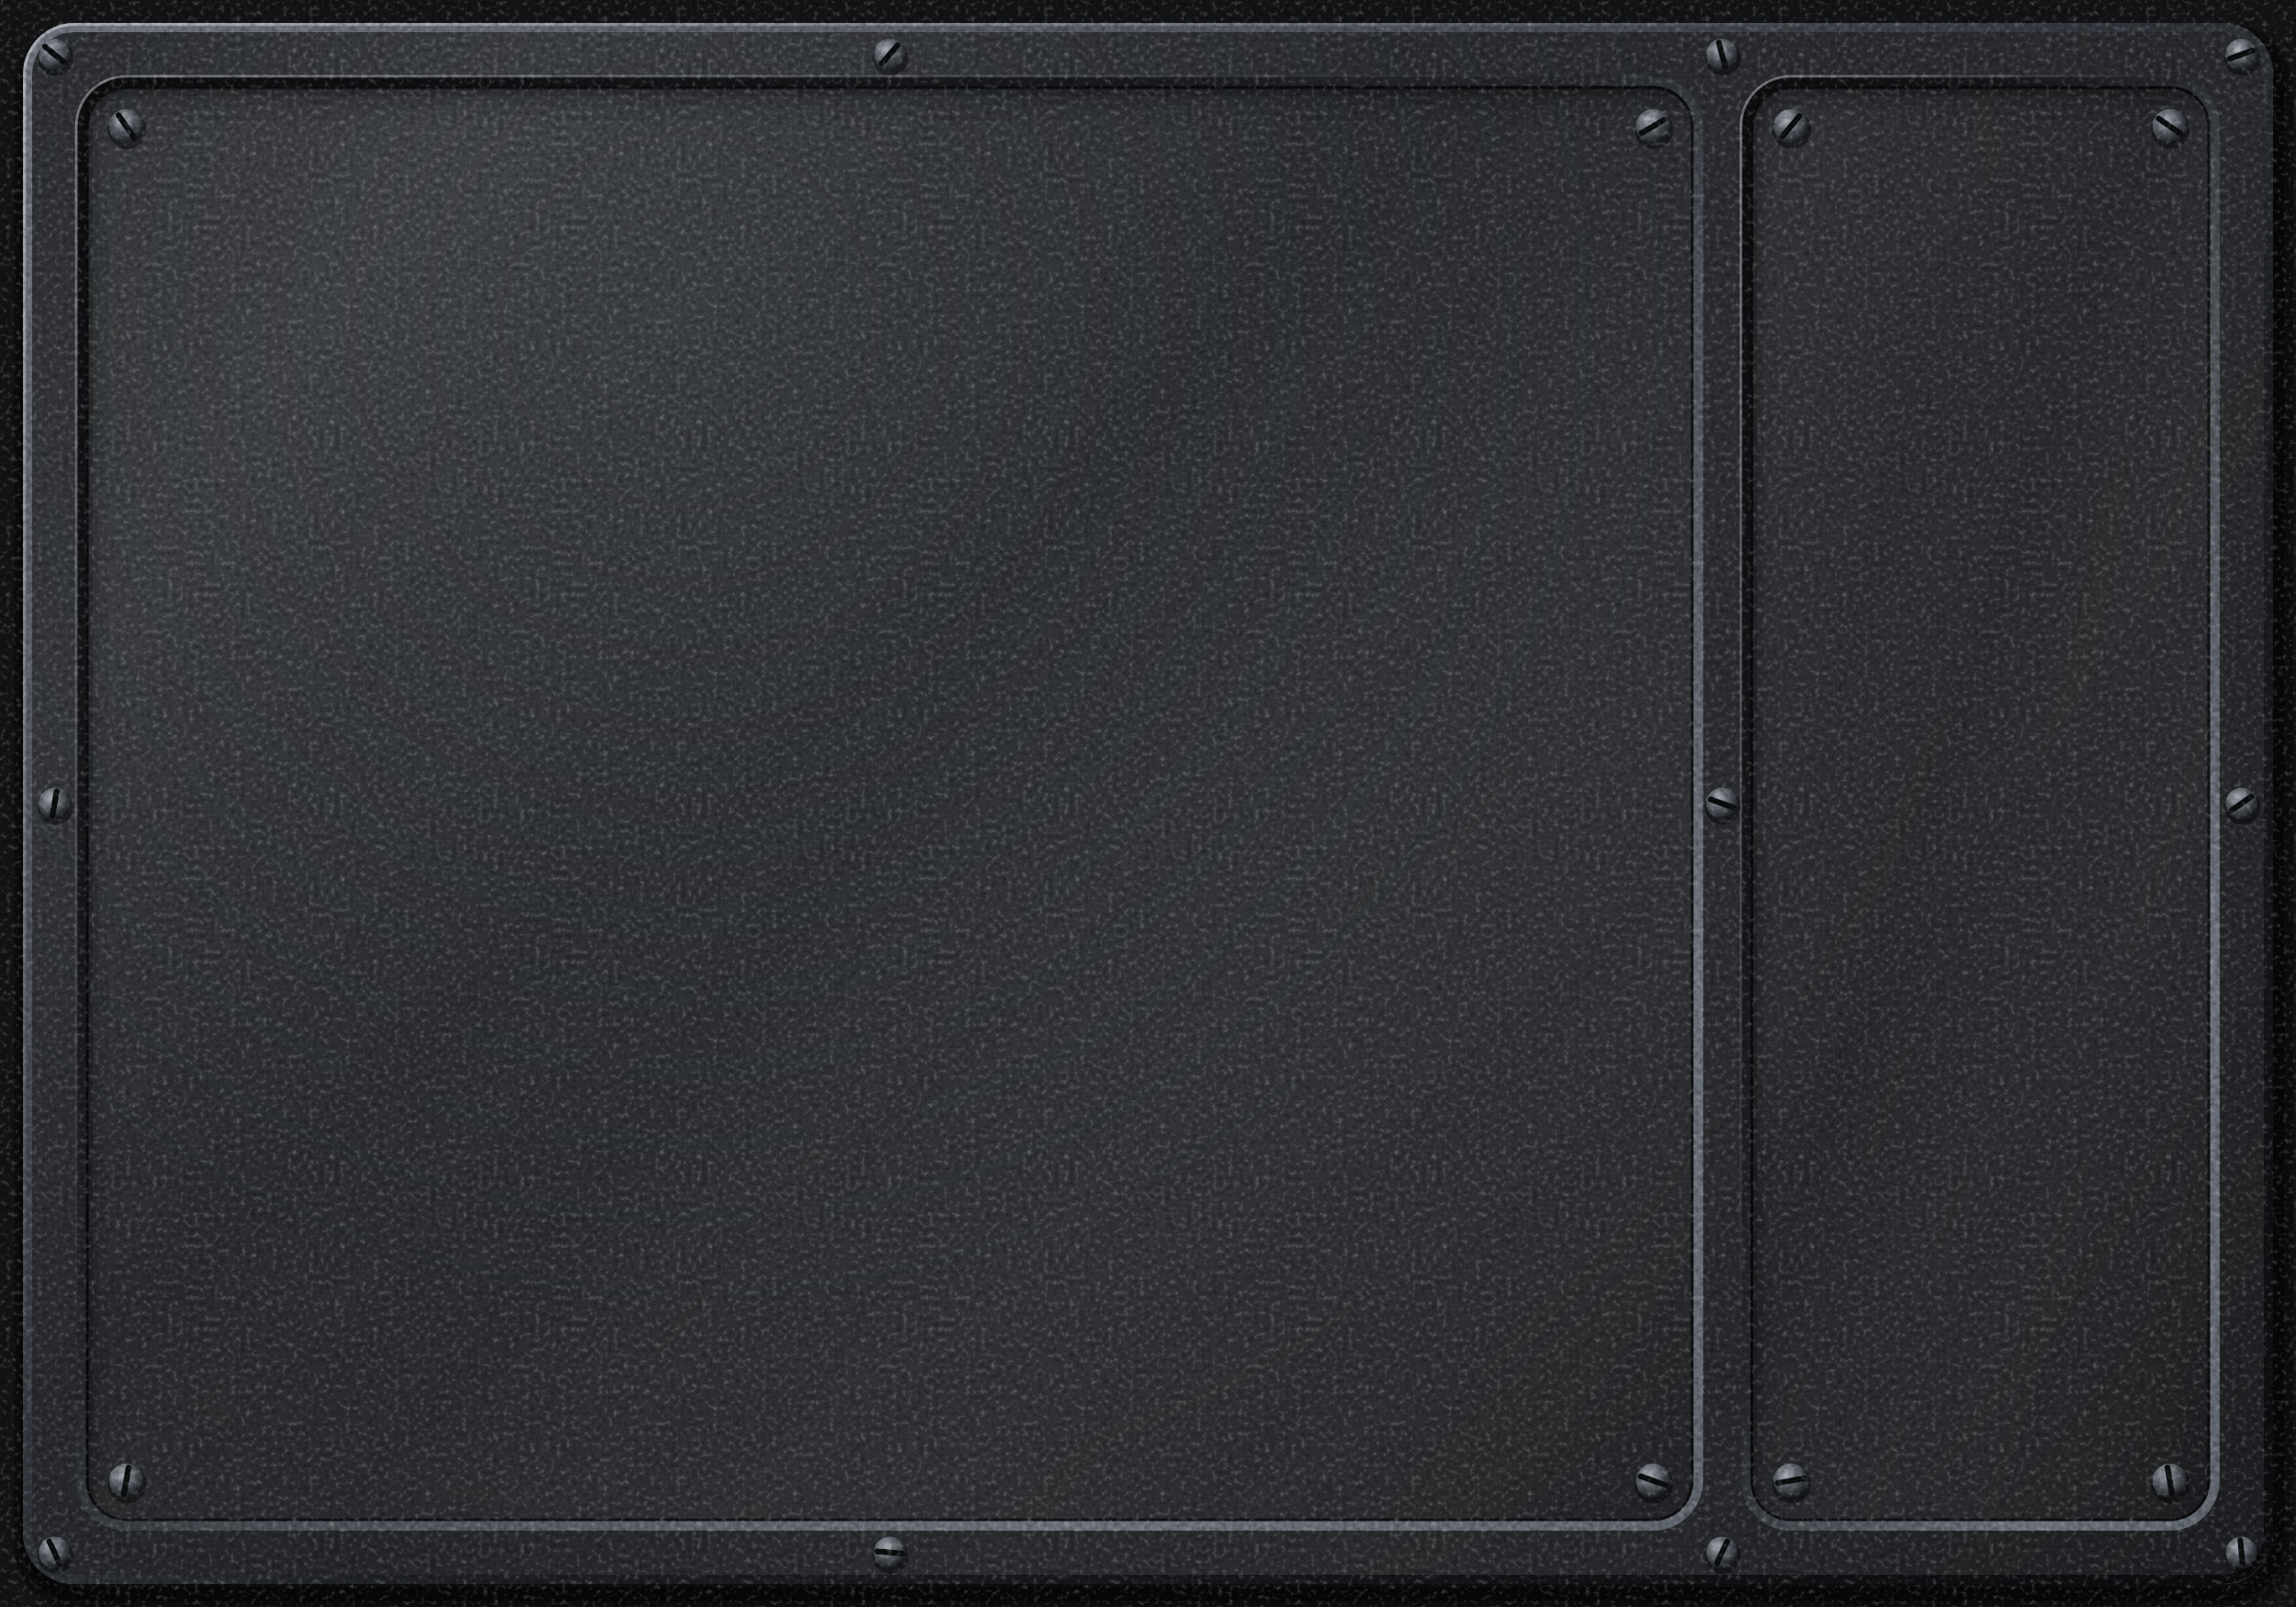
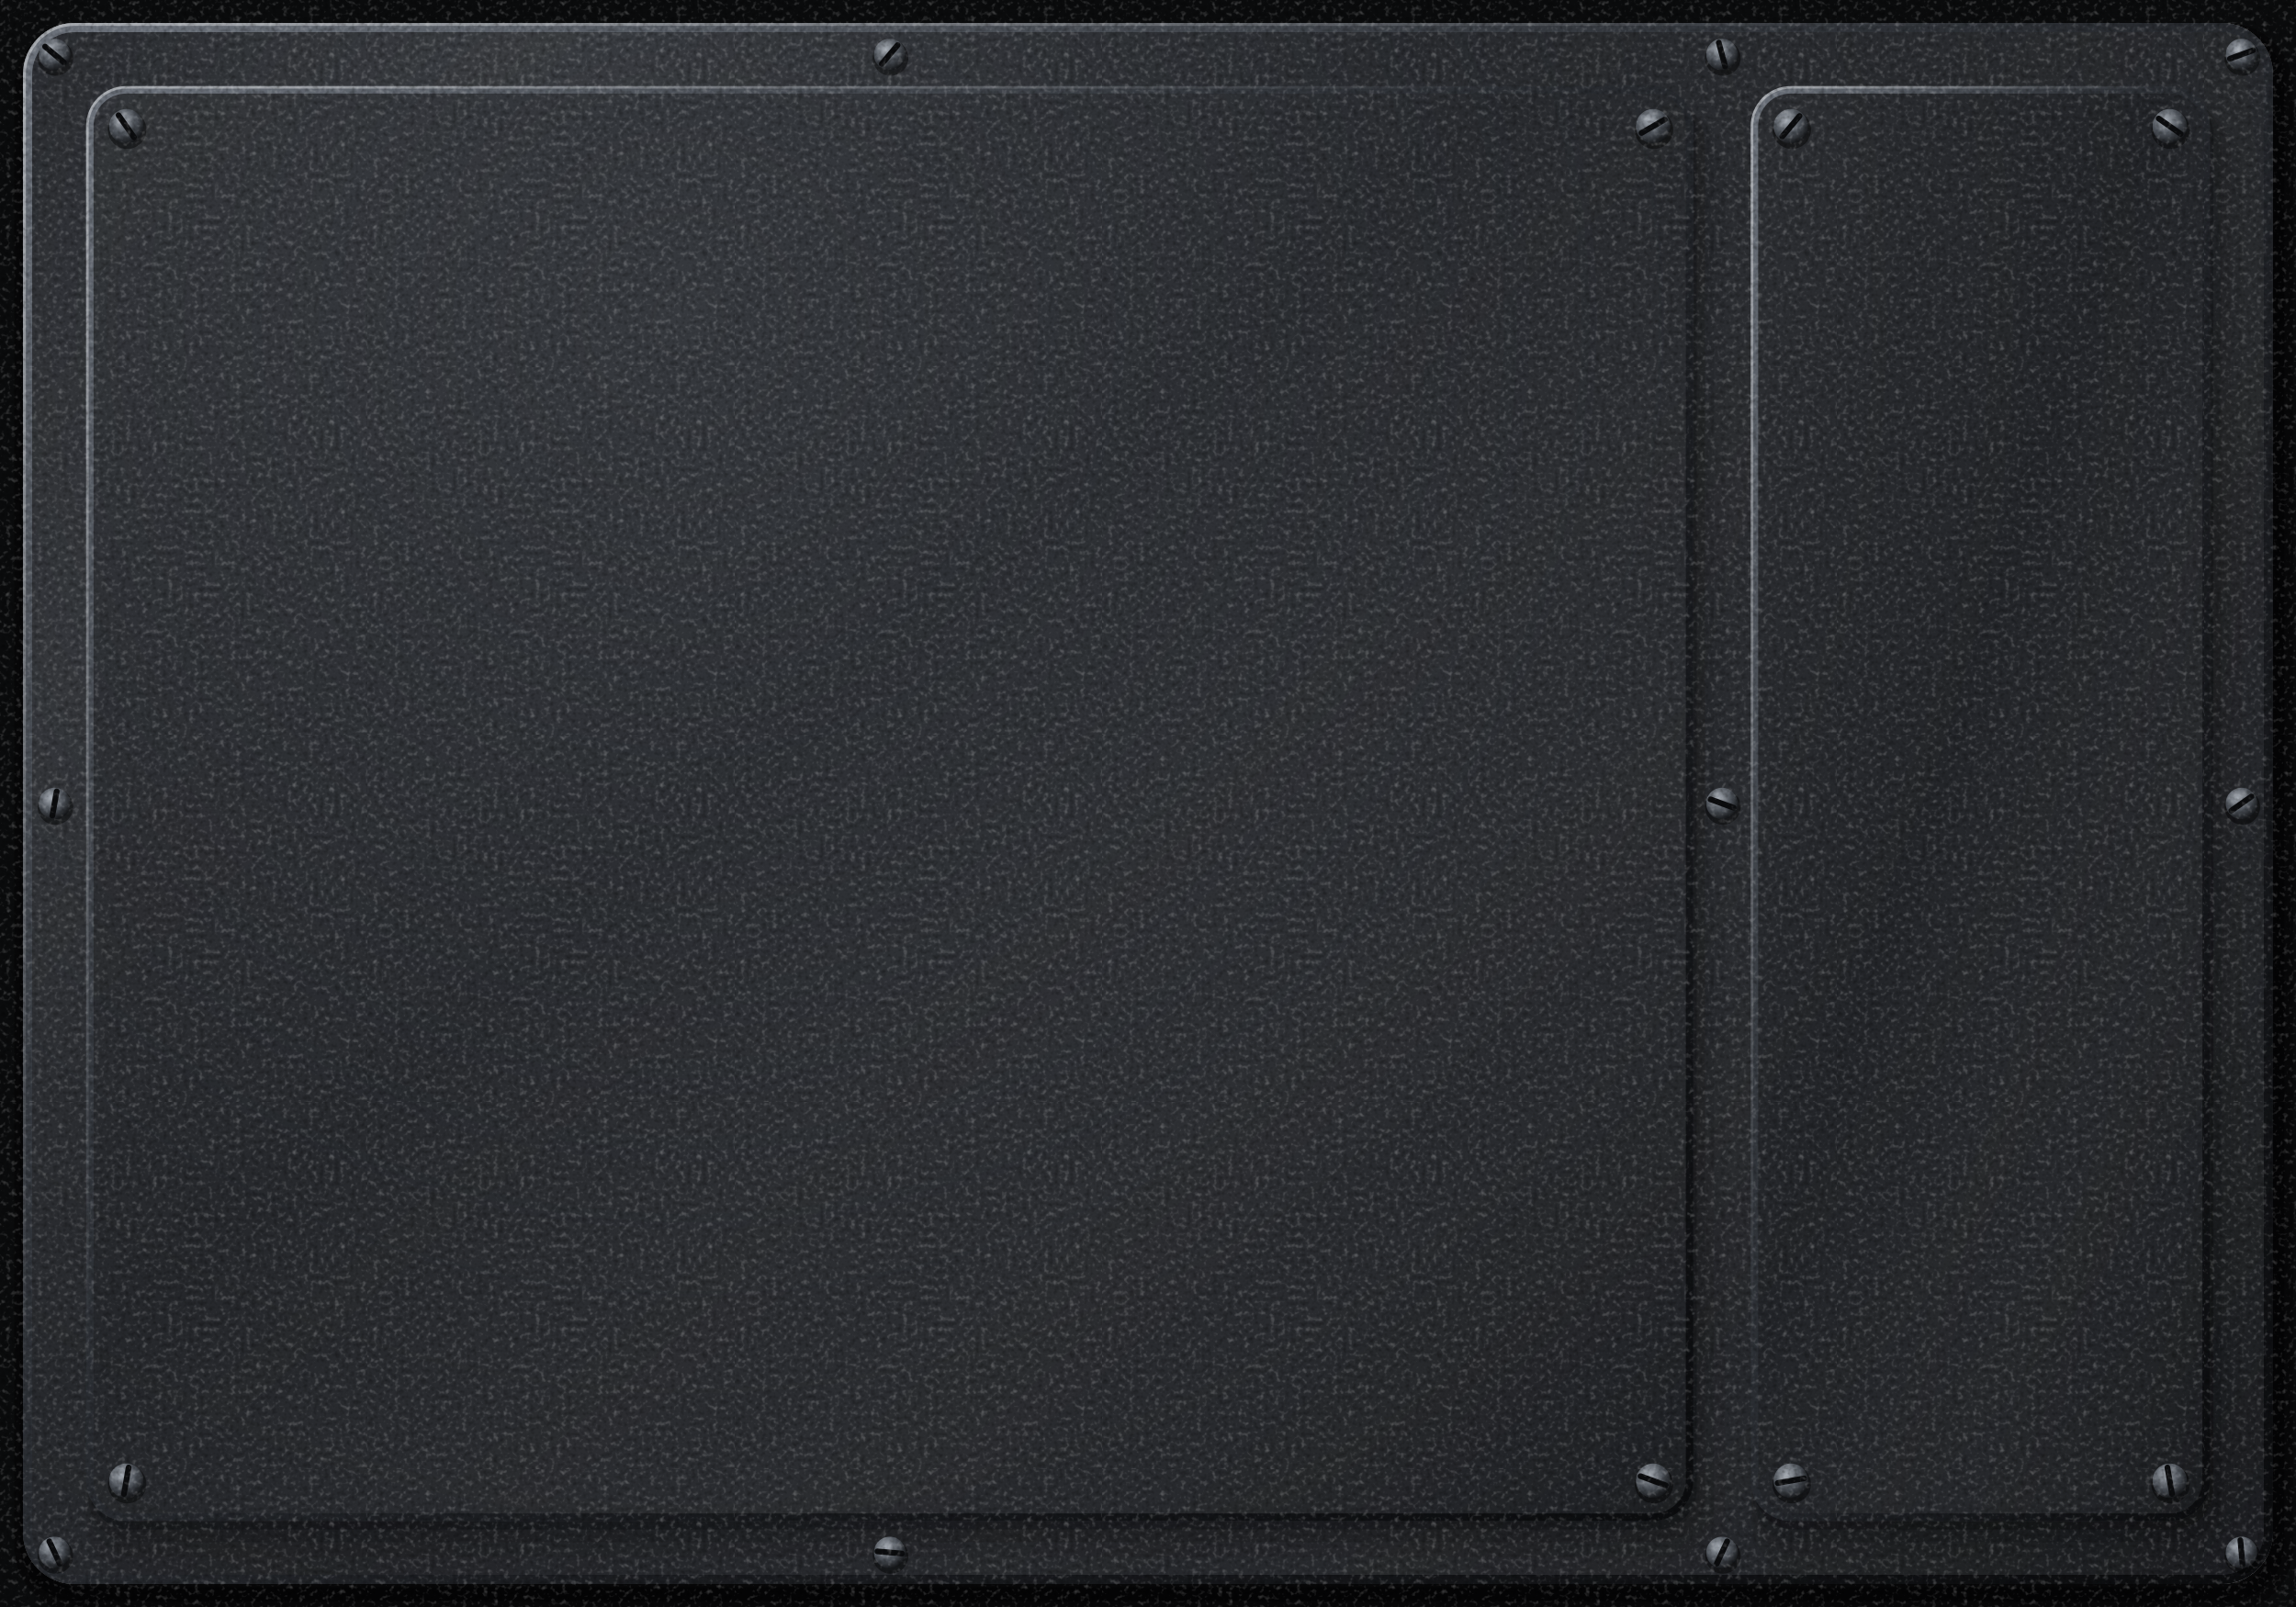
<svg xmlns="http://www.w3.org/2000/svg" viewBox="0 0 800 560" preserveAspectRatio="xMidYMid slice">
  <defs>
    <filter id="dc-stipple" filterUnits="userSpaceOnUse" x="0" y="0" width="128" height="128" color-interpolation-filters="sRGB">
      <feTurbulence type="fractalNoise" baseFrequency="0.55" numOctaves="2" seed="11" stitchTiles="stitch" result="noise" />
      <feColorMatrix in="noise" type="matrix" values="0 0 0 0 0 0 0 0 0 0 0 0 0 0 0 -0.75 0 0 0 0.36" result="dark" />
      <feColorMatrix in="noise" type="matrix" values="0 0 0 0 1 0 0 0 0 1 0 0 0 0 1 0.6 0 0 0 -0.33" result="light" />
      <feMerge>
        <feMergeNode in="dark" />
        <feMergeNode in="light" />
      </feMerge>
    </filter>
    <pattern id="dc-grain" patternUnits="userSpaceOnUse" width="128" height="128">
      <rect width="128" height="128" filter="url(#dc-stipple)" />
    </pattern>
    <radialGradient id="dc-paint" gradientUnits="userSpaceOnUse" cx="240" cy="112" r="878.872">
      <stop offset="0" stop-color="#33363B" />
      <stop offset="0.4" stop-color="#26282C" />
      <stop offset="1" stop-color="#1A1C1F" />
    </radialGradient>
    <linearGradient id="dc-sheen" gradientUnits="userSpaceOnUse" x1="0" y1="0" x2="800" y2="560">
      <stop offset="0" stop-color="#FFFFFF" stop-opacity="0" />
      <stop offset="0.16" stop-color="#FFFFFF" stop-opacity="0.05" />
      <stop offset="0.24" stop-color="#FFFFFF" stop-opacity="0.025" />
      <stop offset="0.42" stop-color="#FFFFFF" stop-opacity="0" />
      <stop offset="1" stop-color="#000" stop-opacity="0.12" />
    </linearGradient>
    <linearGradient id="dc-floor" x1="0" y1="0" x2="1" y2="1">
      <stop offset="0" stop-color="#FFFFFF" stop-opacity="0.035" />
      <stop offset="0.45" stop-color="#FFFFFF" stop-opacity="0" />
      <stop offset="1" stop-color="#000" stop-opacity="0.12" />
    </linearGradient>
    <linearGradient id="dc-edge" x1="0" y1="0" x2="1" y2="1">
      <stop offset="0" stop-color="#6B717A" />
-       <stop offset="0.3" stop-color="#4A4F56" />
-       <stop offset="0.45" stop-color="#34383E" />
+       <stop offset="0.35" stop-color="#34383E" />
      <stop offset="0.6" stop-color="#1C1E22" />
      <stop offset="1" stop-color="#0B0C0E" />
    </linearGradient>
+     <linearGradient id="dc-lip" x1="0" y1="0" x2="1" y2="1">
+       <stop offset="0" stop-color="#0B0C0E" />
+       <stop offset="0.4" stop-color="#1C1E22" />
+       <stop offset="0.65" stop-color="#34383E" />
+       <stop offset="1" stop-color="#6B717A" />
+     </linearGradient>
    <linearGradient id="dc-chamfer" x1="0" y1="0" x2="1" y2="1">
      <stop offset="0" stop-color="#0B0C0E" />
-       <stop offset="0.3" stop-color="#16181B" />
-       <stop offset="0.46" stop-color="#26282C" />
-       <stop offset="0.56" stop-color="#4A4F56" />
-       <stop offset="0.8" stop-color="#6B717A" />
-       <stop offset="1" stop-color="#5E646C" />
+       <stop offset="0.4" stop-color="#1C1E22" />
+       <stop offset="0.6" stop-color="#26282C" />
+       <stop offset="1" stop-color="#34383E" />
    </linearGradient>
    <linearGradient id="dc-spec" x1="0" y1="0" x2="1" y2="1">
      <stop offset="0" stop-color="#FFFFFF" stop-opacity="0.4" />
      <stop offset="0.25" stop-color="#FFFFFF" stop-opacity="0.18" />
      <stop offset="0.45" stop-color="#FFFFFF" stop-opacity="0" />
    </linearGradient>
    <linearGradient id="dc-tray" x1="0" y1="0" x2="1" y2="1">
      <stop offset="0" stop-color="#6B717A" />
-       <stop offset="0.12" stop-color="#4A4F56" />
-       <stop offset="0.45" stop-color="#34383E" />
-       <stop offset="0.75" stop-color="#1C1E22" />
+       <stop offset="0.35" stop-color="#34383E" />
+       <stop offset="0.7" stop-color="#1C1E22" />
      <stop offset="1" stop-color="#0B0C0E" />
    </linearGradient>
    <linearGradient id="dc-well" x1="0" y1="0" x2="1" y2="1">
      <stop offset="0" stop-color="#0A0B0C" />
-       <stop offset="1" stop-color="#16181B" />
+       <stop offset="1" stop-color="#121316" />
    </linearGradient>
    <radialGradient id="dc-screw" cx="0.38" cy="0.32" r="0.75">
      <stop offset="0" stop-color="#A4AAB2" />
      <stop offset="0.55" stop-color="#4A4F56" />
      <stop offset="0.9" stop-color="#1A1C1F" />
      <stop offset="1" stop-color="#0B0C0E" />
    </radialGradient>
  </defs>
-   <path d="M0 0H800V560H0ZM26 8H774A18 18 0 0 1 792 26V534A18 18 0 0 1 774 552H26A18 18 0 0 1 8 534V26A18 18 0 0 1 26 8Z" fill-rule="evenodd" fill="#121315" />
+   <path d="M0 0H800V560H0ZM26 8H774A18 18 0 0 1 792 26V534A18 18 0 0 1 774 552H26A18 18 0 0 1 8 534V26A18 18 0 0 1 26 8Z" fill-rule="evenodd" fill="#0A0B0C" />
  <rect x="10" y="13" width="784" height="544" rx="18" fill="none" stroke="#000" stroke-opacity="0.35" stroke-width="10" />
  <rect x="9.4" y="11.6" width="784" height="544" rx="18" fill="none" stroke="#000" stroke-opacity="0.4" stroke-width="5" />
  <rect x="8" y="8" width="784" height="544" rx="18" fill="url(#dc-paint)" />
  <rect x="8" y="8" width="784" height="544" rx="18" fill="url(#dc-sheen)" />
  <rect x="9.6" y="9.6" width="780.8" height="540.8" rx="16.4" fill="none" stroke="url(#dc-edge)" stroke-width="3.2" />
  <rect x="8.5" y="8.5" width="783" height="543" rx="17.5" fill="none" stroke="url(#dc-spec)" stroke-width="1" />
+   <rect x="31.2" y="33" width="560" height="500" rx="14" fill="#000" fill-opacity="0.2" />
+   <rect x="30.8" y="34.2" width="563.2" height="503.2" rx="15.6" fill="#000" fill-opacity="0.12" />
+   <rect x="30.4" y="35.8" width="566.8" height="506.8" rx="17.4" fill="#000" fill-opacity="0.07" />
+   <rect x="30" y="37.9" width="571.2" height="511.2" rx="19.6" fill="#000" fill-opacity="0.04" />
+   <rect x="611.2" y="33" width="160" height="500" rx="14" fill="#000" fill-opacity="0.2" />
+   <rect x="610.8" y="34.2" width="163.2" height="503.2" rx="15.6" fill="#000" fill-opacity="0.12" />
+   <rect x="610.4" y="35.8" width="166.8" height="506.8" rx="17.4" fill="#000" fill-opacity="0.07" />
+   <rect x="610" y="37.9" width="171.2" height="511.2" rx="19.6" fill="#000" fill-opacity="0.04" />
+   <rect x="30" y="30" width="560" height="500" rx="14" fill="url(#dc-paint)" />
  <rect x="30" y="30" width="560" height="500" rx="14" fill="url(#dc-floor)" />
-   <defs>
-     <clipPath id="dc-levers">
-       <path d="M44 30H576A14 14 0 0 1 590 44V516A14 14 0 0 1 576 530H44A14 14 0 0 1 30 516V44A14 14 0 0 1 44 30Z" />
-     </clipPath>
-     <path id="dc-levers-frame" d="M-30 -30H650V590H-30ZM44 30H576A14 14 0 0 1 590 44V516A14 14 0 0 1 576 530H44A14 14 0 0 1 30 516V44A14 14 0 0 1 44 30Z" fill-rule="evenodd" />
-   </defs>
-   <g clip-path="url(#dc-levers)">
-     <use href="#dc-levers-frame" fill="#000" fill-opacity="0.3" transform="translate(0.8 1.3)" />
-     <use href="#dc-levers-frame" fill="#000" fill-opacity="0.17" transform="translate(2.2 3.5)" />
-     <use href="#dc-levers-frame" fill="#000" fill-opacity="0.09" transform="translate(4.4 7)" />
-     <use href="#dc-levers-frame" fill="#000" fill-opacity="0.05" transform="translate(7.5 12)" />
-   </g>
-   <rect x="28.3" y="28.3" width="563.4" height="503.4" rx="15.7" fill="none" stroke="url(#dc-chamfer)" stroke-width="3.4" />
-   <rect x="26.6" y="26.6" width="566.8" height="506.8" rx="17.4" fill="none" stroke="url(#dc-spec)" stroke-width="0.9" />
-   <rect x="30.4" y="30.4" width="559.2" height="499.2" rx="13.6" fill="none" stroke="#000" stroke-opacity="0.6" stroke-width="1" />
+   <rect x="31.3" y="31.3" width="557.4" height="497.4" rx="12.7" fill="none" stroke="url(#dc-edge)" stroke-width="2.6" />
+   <rect x="30.45" y="30.45" width="559.1" height="499.1" rx="13.55" fill="none" stroke="url(#dc-spec)" stroke-width="0.9" />
+   <rect x="610" y="30" width="160" height="500" rx="14" fill="url(#dc-paint)" />
  <rect x="610" y="30" width="160" height="500" rx="14" fill="url(#dc-floor)" />
-   <defs>
-     <clipPath id="dc-fuel">
-       <path d="M624 30H756A14 14 0 0 1 770 44V516A14 14 0 0 1 756 530H624A14 14 0 0 1 610 516V44A14 14 0 0 1 624 30Z" />
-     </clipPath>
-     <path id="dc-fuel-frame" d="M550 -30H830V590H550ZM624 30H756A14 14 0 0 1 770 44V516A14 14 0 0 1 756 530H624A14 14 0 0 1 610 516V44A14 14 0 0 1 624 30Z" fill-rule="evenodd" />
-   </defs>
-   <g clip-path="url(#dc-fuel)">
-     <use href="#dc-fuel-frame" fill="#000" fill-opacity="0.3" transform="translate(0.8 1.3)" />
-     <use href="#dc-fuel-frame" fill="#000" fill-opacity="0.17" transform="translate(2.2 3.5)" />
-     <use href="#dc-fuel-frame" fill="#000" fill-opacity="0.09" transform="translate(4.4 7)" />
-     <use href="#dc-fuel-frame" fill="#000" fill-opacity="0.05" transform="translate(7.5 12)" />
-   </g>
-   <rect x="608.3" y="28.3" width="163.4" height="503.4" rx="15.7" fill="none" stroke="url(#dc-chamfer)" stroke-width="3.4" />
-   <rect x="606.6" y="26.6" width="166.8" height="506.8" rx="17.4" fill="none" stroke="url(#dc-spec)" stroke-width="0.9" />
-   <rect x="610.4" y="30.4" width="159.2" height="499.2" rx="13.6" fill="none" stroke="#000" stroke-opacity="0.6" stroke-width="1" />
+   <rect x="611.3" y="31.3" width="157.4" height="497.4" rx="12.7" fill="none" stroke="url(#dc-edge)" stroke-width="2.6" />
+   <rect x="610.45" y="30.45" width="159.1" height="499.1" rx="13.55" fill="none" stroke="url(#dc-spec)" stroke-width="0.9" />
  <path d="M13.1 20.2a6.2 6.2 0 1 0 12.4 0a6.2 6.2 0 1 0 -12.4 0ZM304.1 20.2a6.2 6.2 0 1 0 12.4 0a6.2 6.2 0 1 0 -12.4 0ZM594.1 20.2a6.2 6.2 0 1 0 12.4 0a6.2 6.2 0 1 0 -12.4 0ZM775.1 20.2a6.2 6.2 0 1 0 12.4 0a6.2 6.2 0 1 0 -12.4 0ZM13.1 281.2a6.2 6.2 0 1 0 12.4 0a6.2 6.2 0 1 0 -12.4 0ZM594.1 281.2a6.2 6.2 0 1 0 12.4 0a6.2 6.2 0 1 0 -12.4 0ZM775.1 281.2a6.2 6.2 0 1 0 12.4 0a6.2 6.2 0 1 0 -12.4 0ZM13.1 542.2a6.2 6.2 0 1 0 12.4 0a6.2 6.2 0 1 0 -12.4 0ZM304.1 542.2a6.2 6.2 0 1 0 12.4 0a6.2 6.2 0 1 0 -12.4 0ZM594.1 542.2a6.2 6.2 0 1 0 12.4 0a6.2 6.2 0 1 0 -12.4 0ZM775.1 542.2a6.2 6.2 0 1 0 12.4 0a6.2 6.2 0 1 0 -12.4 0ZM37.6 45.2a6.7 6.7 0 1 0 13.4 0a6.7 6.7 0 1 0 -13.4 0ZM569.6 45.2a6.7 6.7 0 1 0 13.4 0a6.7 6.7 0 1 0 -13.4 0ZM37.6 517.2a6.7 6.7 0 1 0 13.4 0a6.7 6.7 0 1 0 -13.4 0ZM569.6 517.2a6.7 6.7 0 1 0 13.4 0a6.7 6.7 0 1 0 -13.4 0ZM617.6 45.2a6.7 6.7 0 1 0 13.4 0a6.7 6.7 0 1 0 -13.4 0ZM749.6 45.2a6.7 6.7 0 1 0 13.4 0a6.7 6.7 0 1 0 -13.4 0ZM617.6 517.2a6.7 6.7 0 1 0 13.4 0a6.7 6.7 0 1 0 -13.4 0ZM749.6 517.2a6.7 6.7 0 1 0 13.4 0a6.7 6.7 0 1 0 -13.4 0Z" fill="#000" fill-opacity="0.45" />
  <circle cx="19" cy="19" r="5.5" fill="url(#dc-screw)" />
  <circle cx="310" cy="19" r="5.5" fill="url(#dc-screw)" />
  <circle cx="600" cy="19" r="5.5" fill="url(#dc-screw)" />
  <circle cx="781" cy="19" r="5.5" fill="url(#dc-screw)" />
  <circle cx="19" cy="280" r="5.5" fill="url(#dc-screw)" />
  <circle cx="600" cy="280" r="5.5" fill="url(#dc-screw)" />
  <circle cx="781" cy="280" r="5.5" fill="url(#dc-screw)" />
  <circle cx="19" cy="541" r="5.5" fill="url(#dc-screw)" />
  <circle cx="310" cy="541" r="5.5" fill="url(#dc-screw)" />
  <circle cx="600" cy="541" r="5.5" fill="url(#dc-screw)" />
  <circle cx="781" cy="541" r="5.5" fill="url(#dc-screw)" />
  <circle cx="44" cy="44" r="6" fill="url(#dc-screw)" />
  <circle cx="576" cy="44" r="6" fill="url(#dc-screw)" />
  <circle cx="44" cy="516" r="6" fill="url(#dc-screw)" />
  <circle cx="576" cy="516" r="6" fill="url(#dc-screw)" />
  <circle cx="624" cy="44" r="6" fill="url(#dc-screw)" />
  <circle cx="756" cy="44" r="6" fill="url(#dc-screw)" />
  <circle cx="624" cy="516" r="6" fill="url(#dc-screw)" />
  <circle cx="756" cy="516" r="6" fill="url(#dc-screw)" />
  <path d="M15.714 16.242L22.286 21.758M312.758 15.714L307.242 22.286M598.89 14.856L601.11 23.144M785.031 17.533L776.969 20.467M19.745 275.775L18.255 284.225M595.969 278.533L604.031 281.467M784.514 277.539L777.486 282.461M17.187 537.112L20.813 544.888M305.726 540.626L314.274 541.374M601.813 537.112L598.187 544.888M780.626 536.726L781.374 545.274M41.316 40.166L46.684 47.834M580.053 41.66L571.947 46.34M44.813 511.391L43.187 520.609M571.602 514.399L580.398 517.601M627.008 40.415L620.992 47.585M752.166 41.316L759.834 46.684M628.609 515.187L619.391 516.813M755.187 511.391L756.813 520.609" stroke="#0B0C0E" stroke-width="2" stroke-linecap="round" />
  <rect width="800" height="560" fill="url(#dc-grain)" />
</svg>
